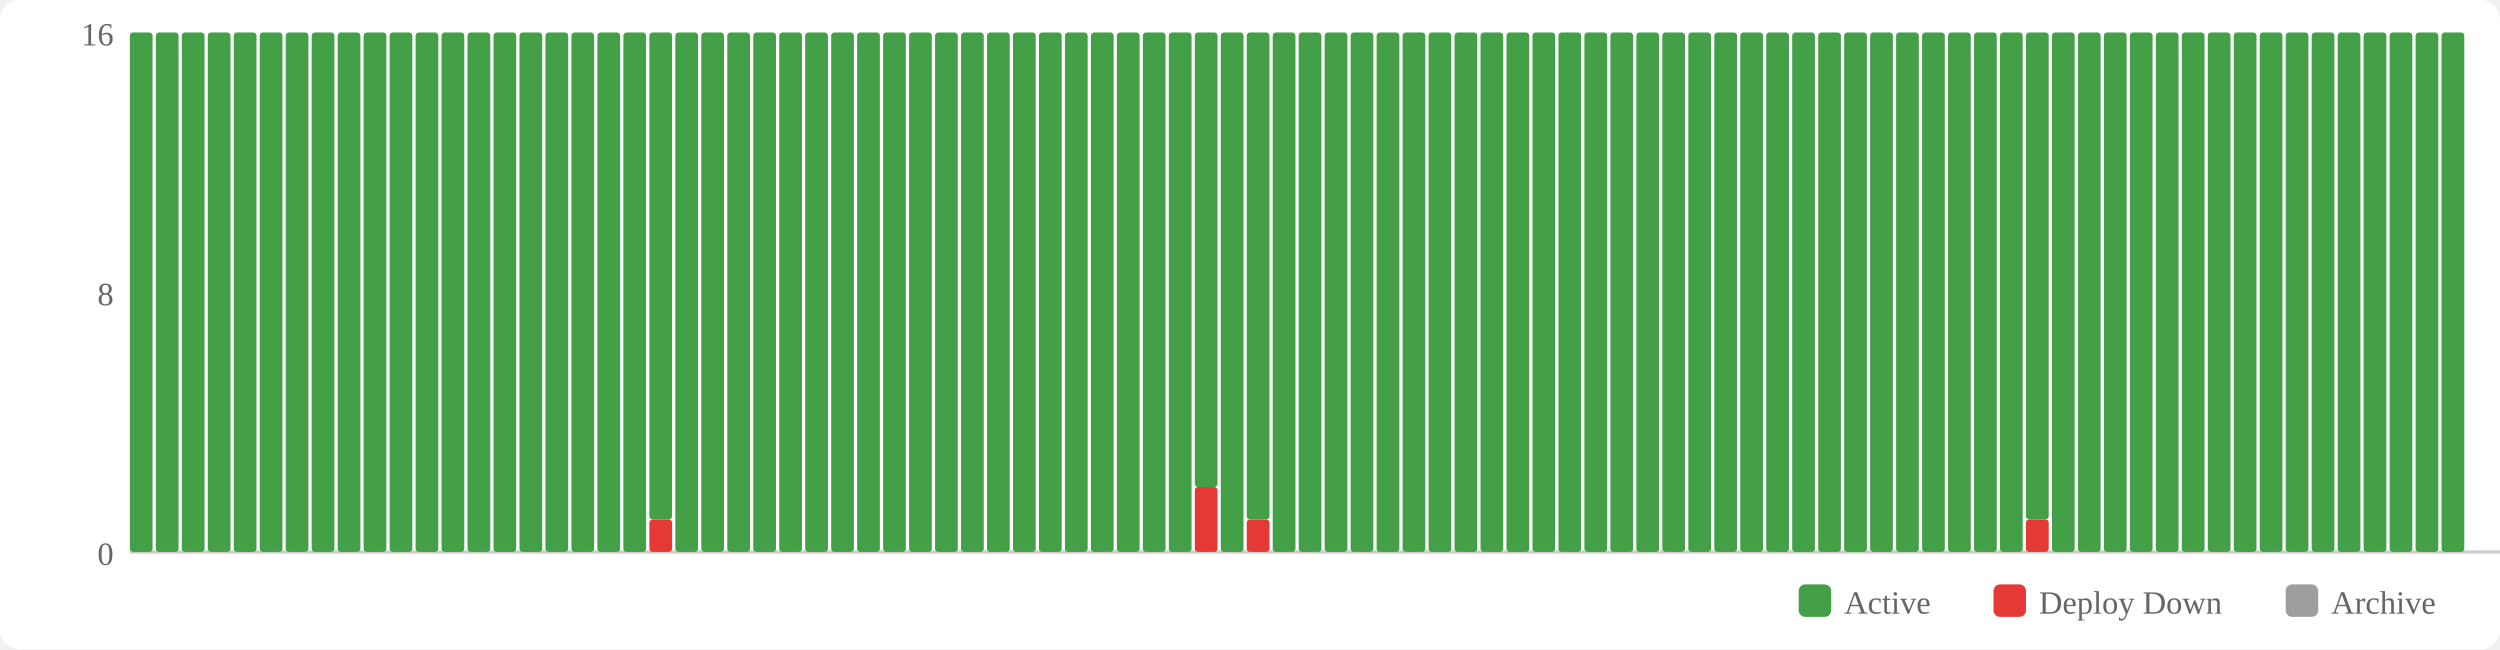
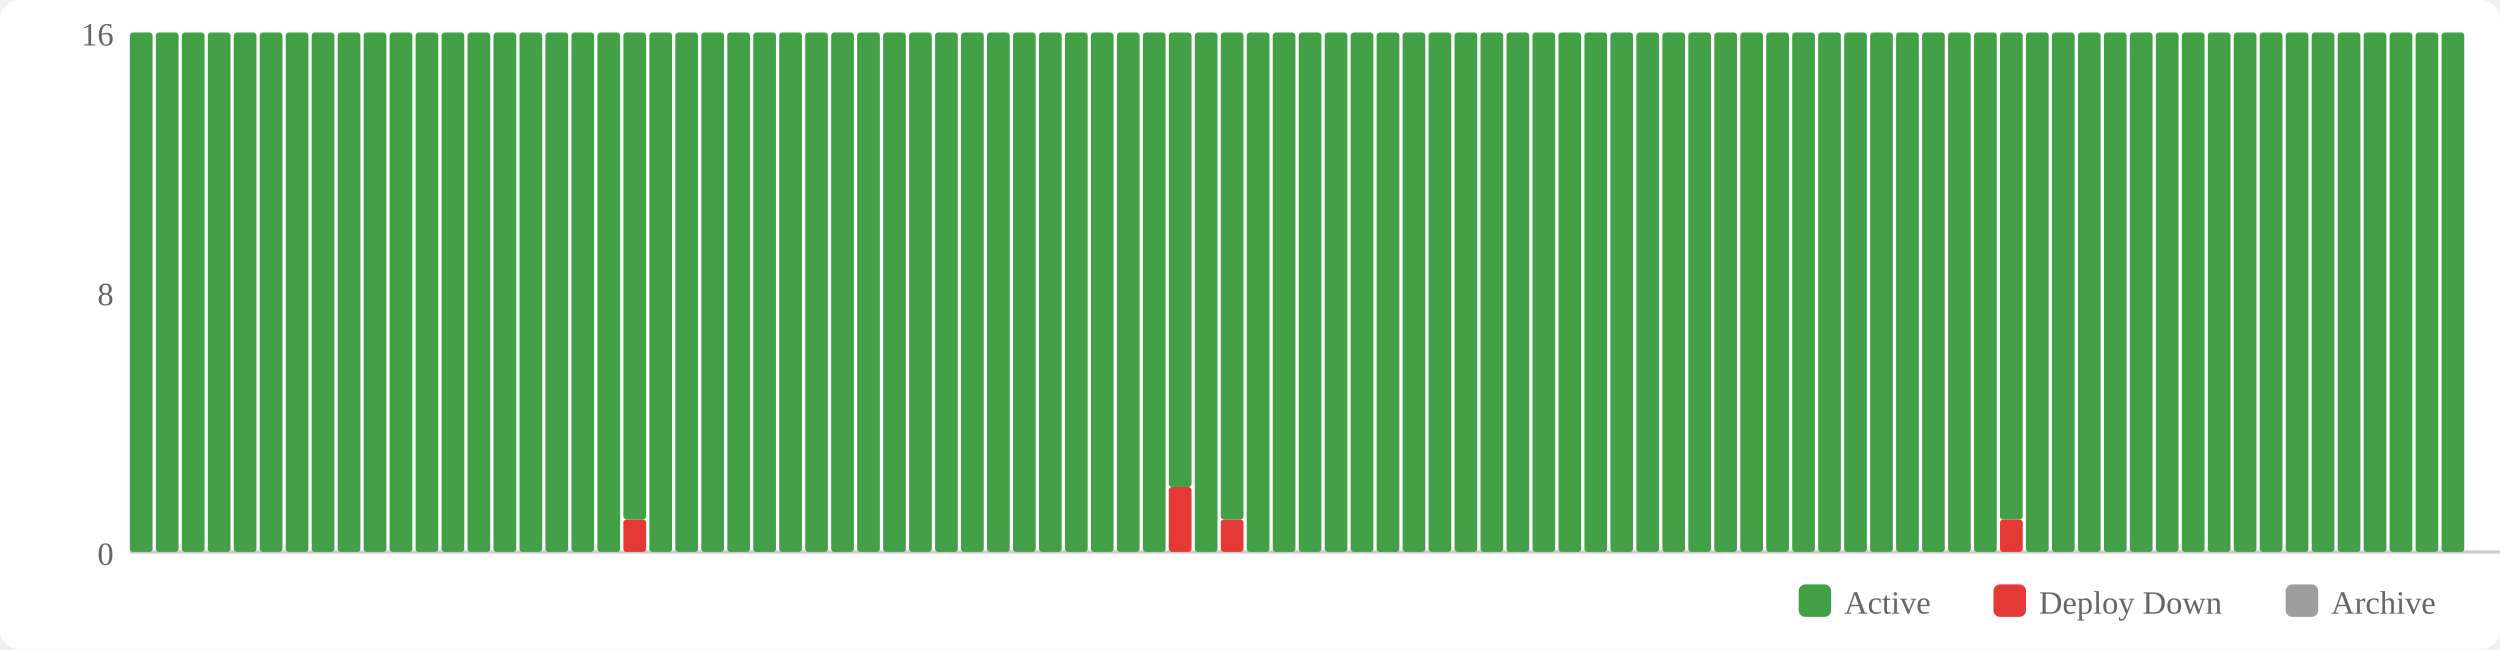
<svg xmlns="http://www.w3.org/2000/svg" width="770" height="200" viewBox="0 0 770 200">
  <rect width="770" height="200" fill="#fff" rx="6" />
  <rect x="554" y="180" width="10" height="10" fill="#43a047" rx="2" />
  <text x="568" y="189" font-size="10" fill="#666">Active</text>
  <rect x="614" y="180" width="10" height="10" fill="#e53935" rx="2" />
  <text x="628" y="189" font-size="10" fill="#666">Deploy Down</text>
  <rect x="704" y="180" width="10" height="10" fill="#9e9e9e" rx="2" />
  <text x="718" y="189" font-size="10" fill="#666">Archive</text>
  <text x="35" y="174" text-anchor="end" font-size="10" fill="#666">0</text>
  <text x="35" y="94" text-anchor="end" font-size="10" fill="#666">8</text>
  <text x="35" y="14" text-anchor="end" font-size="10" fill="#666">16</text>
  <line x1="40" y1="170" x2="770" y2="170" stroke="#ccc" stroke-width="1" />
  <rect x="40" y="10" width="7" height="160" fill="#43a047" rx="1" />
  <rect x="48" y="10" width="7" height="160" fill="#43a047" rx="1" />
  <rect x="56" y="10" width="7" height="160" fill="#43a047" rx="1" />
  <rect x="64" y="10" width="7" height="160" fill="#43a047" rx="1" />
  <rect x="72" y="10" width="7" height="160" fill="#43a047" rx="1" />
  <rect x="80" y="10" width="7" height="160" fill="#43a047" rx="1" />
  <rect x="88" y="10" width="7" height="160" fill="#43a047" rx="1" />
  <rect x="96" y="10" width="7" height="160" fill="#43a047" rx="1" />
  <rect x="104" y="10" width="7" height="160" fill="#43a047" rx="1" />
  <rect x="112" y="10" width="7" height="160" fill="#43a047" rx="1" />
  <rect x="120" y="10" width="7" height="160" fill="#43a047" rx="1" />
  <rect x="128" y="10" width="7" height="160" fill="#43a047" rx="1" />
  <rect x="136" y="10" width="7" height="160" fill="#43a047" rx="1" />
  <rect x="144" y="10" width="7" height="160" fill="#43a047" rx="1" />
  <rect x="152" y="10" width="7" height="160" fill="#43a047" rx="1" />
  <rect x="160" y="10" width="7" height="160" fill="#43a047" rx="1" />
  <rect x="168" y="10" width="7" height="160" fill="#43a047" rx="1" />
  <rect x="176" y="10" width="7" height="160" fill="#43a047" rx="1" />
  <rect x="184" y="10" width="7" height="160" fill="#43a047" rx="1" />
-   <rect x="192" y="10" width="7" height="160" fill="#43a047" rx="1" />
-   <rect x="200" y="160" width="7" height="10" fill="#e53935" rx="1" />
-   <rect x="200" y="10" width="7" height="150" fill="#43a047" rx="1" />
+   <rect x="192" y="160" width="7" height="10" fill="#e53935" rx="1" />
+   <rect x="192" y="10" width="7" height="150" fill="#43a047" rx="1" />
+   <rect x="200" y="10" width="7" height="160" fill="#43a047" rx="1" />
  <rect x="208" y="10" width="7" height="160" fill="#43a047" rx="1" />
  <rect x="216" y="10" width="7" height="160" fill="#43a047" rx="1" />
  <rect x="224" y="10" width="7" height="160" fill="#43a047" rx="1" />
  <rect x="232" y="10" width="7" height="160" fill="#43a047" rx="1" />
  <rect x="240" y="10" width="7" height="160" fill="#43a047" rx="1" />
  <rect x="248" y="10" width="7" height="160" fill="#43a047" rx="1" />
  <rect x="256" y="10" width="7" height="160" fill="#43a047" rx="1" />
  <rect x="264" y="10" width="7" height="160" fill="#43a047" rx="1" />
  <rect x="272" y="10" width="7" height="160" fill="#43a047" rx="1" />
  <rect x="280" y="10" width="7" height="160" fill="#43a047" rx="1" />
  <rect x="288" y="10" width="7" height="160" fill="#43a047" rx="1" />
  <rect x="296" y="10" width="7" height="160" fill="#43a047" rx="1" />
  <rect x="304" y="10" width="7" height="160" fill="#43a047" rx="1" />
  <rect x="312" y="10" width="7" height="160" fill="#43a047" rx="1" />
  <rect x="320" y="10" width="7" height="160" fill="#43a047" rx="1" />
  <rect x="328" y="10" width="7" height="160" fill="#43a047" rx="1" />
  <rect x="336" y="10" width="7" height="160" fill="#43a047" rx="1" />
  <rect x="344" y="10" width="7" height="160" fill="#43a047" rx="1" />
  <rect x="352" y="10" width="7" height="160" fill="#43a047" rx="1" />
-   <rect x="360" y="10" width="7" height="160" fill="#43a047" rx="1" />
-   <rect x="368" y="150" width="7" height="20" fill="#e53935" rx="1" />
-   <rect x="368" y="10" width="7" height="140" fill="#43a047" rx="1" />
-   <rect x="376" y="10" width="7" height="160" fill="#43a047" rx="1" />
-   <rect x="384" y="160" width="7" height="10" fill="#e53935" rx="1" />
-   <rect x="384" y="10" width="7" height="150" fill="#43a047" rx="1" />
+   <rect x="360" y="150" width="7" height="20" fill="#e53935" rx="1" />
+   <rect x="360" y="10" width="7" height="140" fill="#43a047" rx="1" />
+   <rect x="368" y="10" width="7" height="160" fill="#43a047" rx="1" />
+   <rect x="376" y="160" width="7" height="10" fill="#e53935" rx="1" />
+   <rect x="376" y="10" width="7" height="150" fill="#43a047" rx="1" />
+   <rect x="384" y="10" width="7" height="160" fill="#43a047" rx="1" />
  <rect x="392" y="10" width="7" height="160" fill="#43a047" rx="1" />
  <rect x="400" y="10" width="7" height="160" fill="#43a047" rx="1" />
  <rect x="408" y="10" width="7" height="160" fill="#43a047" rx="1" />
  <rect x="416" y="10" width="7" height="160" fill="#43a047" rx="1" />
  <rect x="424" y="10" width="7" height="160" fill="#43a047" rx="1" />
  <rect x="432" y="10" width="7" height="160" fill="#43a047" rx="1" />
  <rect x="440" y="10" width="7" height="160" fill="#43a047" rx="1" />
  <rect x="448" y="10" width="7" height="160" fill="#43a047" rx="1" />
  <rect x="456" y="10" width="7" height="160" fill="#43a047" rx="1" />
  <rect x="464" y="10" width="7" height="160" fill="#43a047" rx="1" />
  <rect x="472" y="10" width="7" height="160" fill="#43a047" rx="1" />
  <rect x="480" y="10" width="7" height="160" fill="#43a047" rx="1" />
  <rect x="488" y="10" width="7" height="160" fill="#43a047" rx="1" />
  <rect x="496" y="10" width="7" height="160" fill="#43a047" rx="1" />
  <rect x="504" y="10" width="7" height="160" fill="#43a047" rx="1" />
  <rect x="512" y="10" width="7" height="160" fill="#43a047" rx="1" />
  <rect x="520" y="10" width="7" height="160" fill="#43a047" rx="1" />
  <rect x="528" y="10" width="7" height="160" fill="#43a047" rx="1" />
  <rect x="536" y="10" width="7" height="160" fill="#43a047" rx="1" />
  <rect x="544" y="10" width="7" height="160" fill="#43a047" rx="1" />
  <rect x="552" y="10" width="7" height="160" fill="#43a047" rx="1" />
  <rect x="560" y="10" width="7" height="160" fill="#43a047" rx="1" />
  <rect x="568" y="10" width="7" height="160" fill="#43a047" rx="1" />
  <rect x="576" y="10" width="7" height="160" fill="#43a047" rx="1" />
  <rect x="584" y="10" width="7" height="160" fill="#43a047" rx="1" />
  <rect x="592" y="10" width="7" height="160" fill="#43a047" rx="1" />
  <rect x="600" y="10" width="7" height="160" fill="#43a047" rx="1" />
  <rect x="608" y="10" width="7" height="160" fill="#43a047" rx="1" />
-   <rect x="616" y="10" width="7" height="160" fill="#43a047" rx="1" />
-   <rect x="624" y="160" width="7" height="10" fill="#e53935" rx="1" />
-   <rect x="624" y="10" width="7" height="150" fill="#43a047" rx="1" />
+   <rect x="616" y="160" width="7" height="10" fill="#e53935" rx="1" />
+   <rect x="616" y="10" width="7" height="150" fill="#43a047" rx="1" />
+   <rect x="624" y="10" width="7" height="160" fill="#43a047" rx="1" />
  <rect x="632" y="10" width="7" height="160" fill="#43a047" rx="1" />
  <rect x="640" y="10" width="7" height="160" fill="#43a047" rx="1" />
  <rect x="648" y="10" width="7" height="160" fill="#43a047" rx="1" />
  <rect x="656" y="10" width="7" height="160" fill="#43a047" rx="1" />
  <rect x="664" y="10" width="7" height="160" fill="#43a047" rx="1" />
  <rect x="672" y="10" width="7" height="160" fill="#43a047" rx="1" />
  <rect x="680" y="10" width="7" height="160" fill="#43a047" rx="1" />
  <rect x="688" y="10" width="7" height="160" fill="#43a047" rx="1" />
  <rect x="696" y="10" width="7" height="160" fill="#43a047" rx="1" />
  <rect x="704" y="10" width="7" height="160" fill="#43a047" rx="1" />
  <rect x="712" y="10" width="7" height="160" fill="#43a047" rx="1" />
  <rect x="720" y="10" width="7" height="160" fill="#43a047" rx="1" />
  <rect x="728" y="10" width="7" height="160" fill="#43a047" rx="1" />
  <rect x="736" y="10" width="7" height="160" fill="#43a047" rx="1" />
  <rect x="744" y="10" width="7" height="160" fill="#43a047" rx="1" />
  <rect x="752" y="10" width="7" height="160" fill="#43a047" rx="1" />
</svg>
